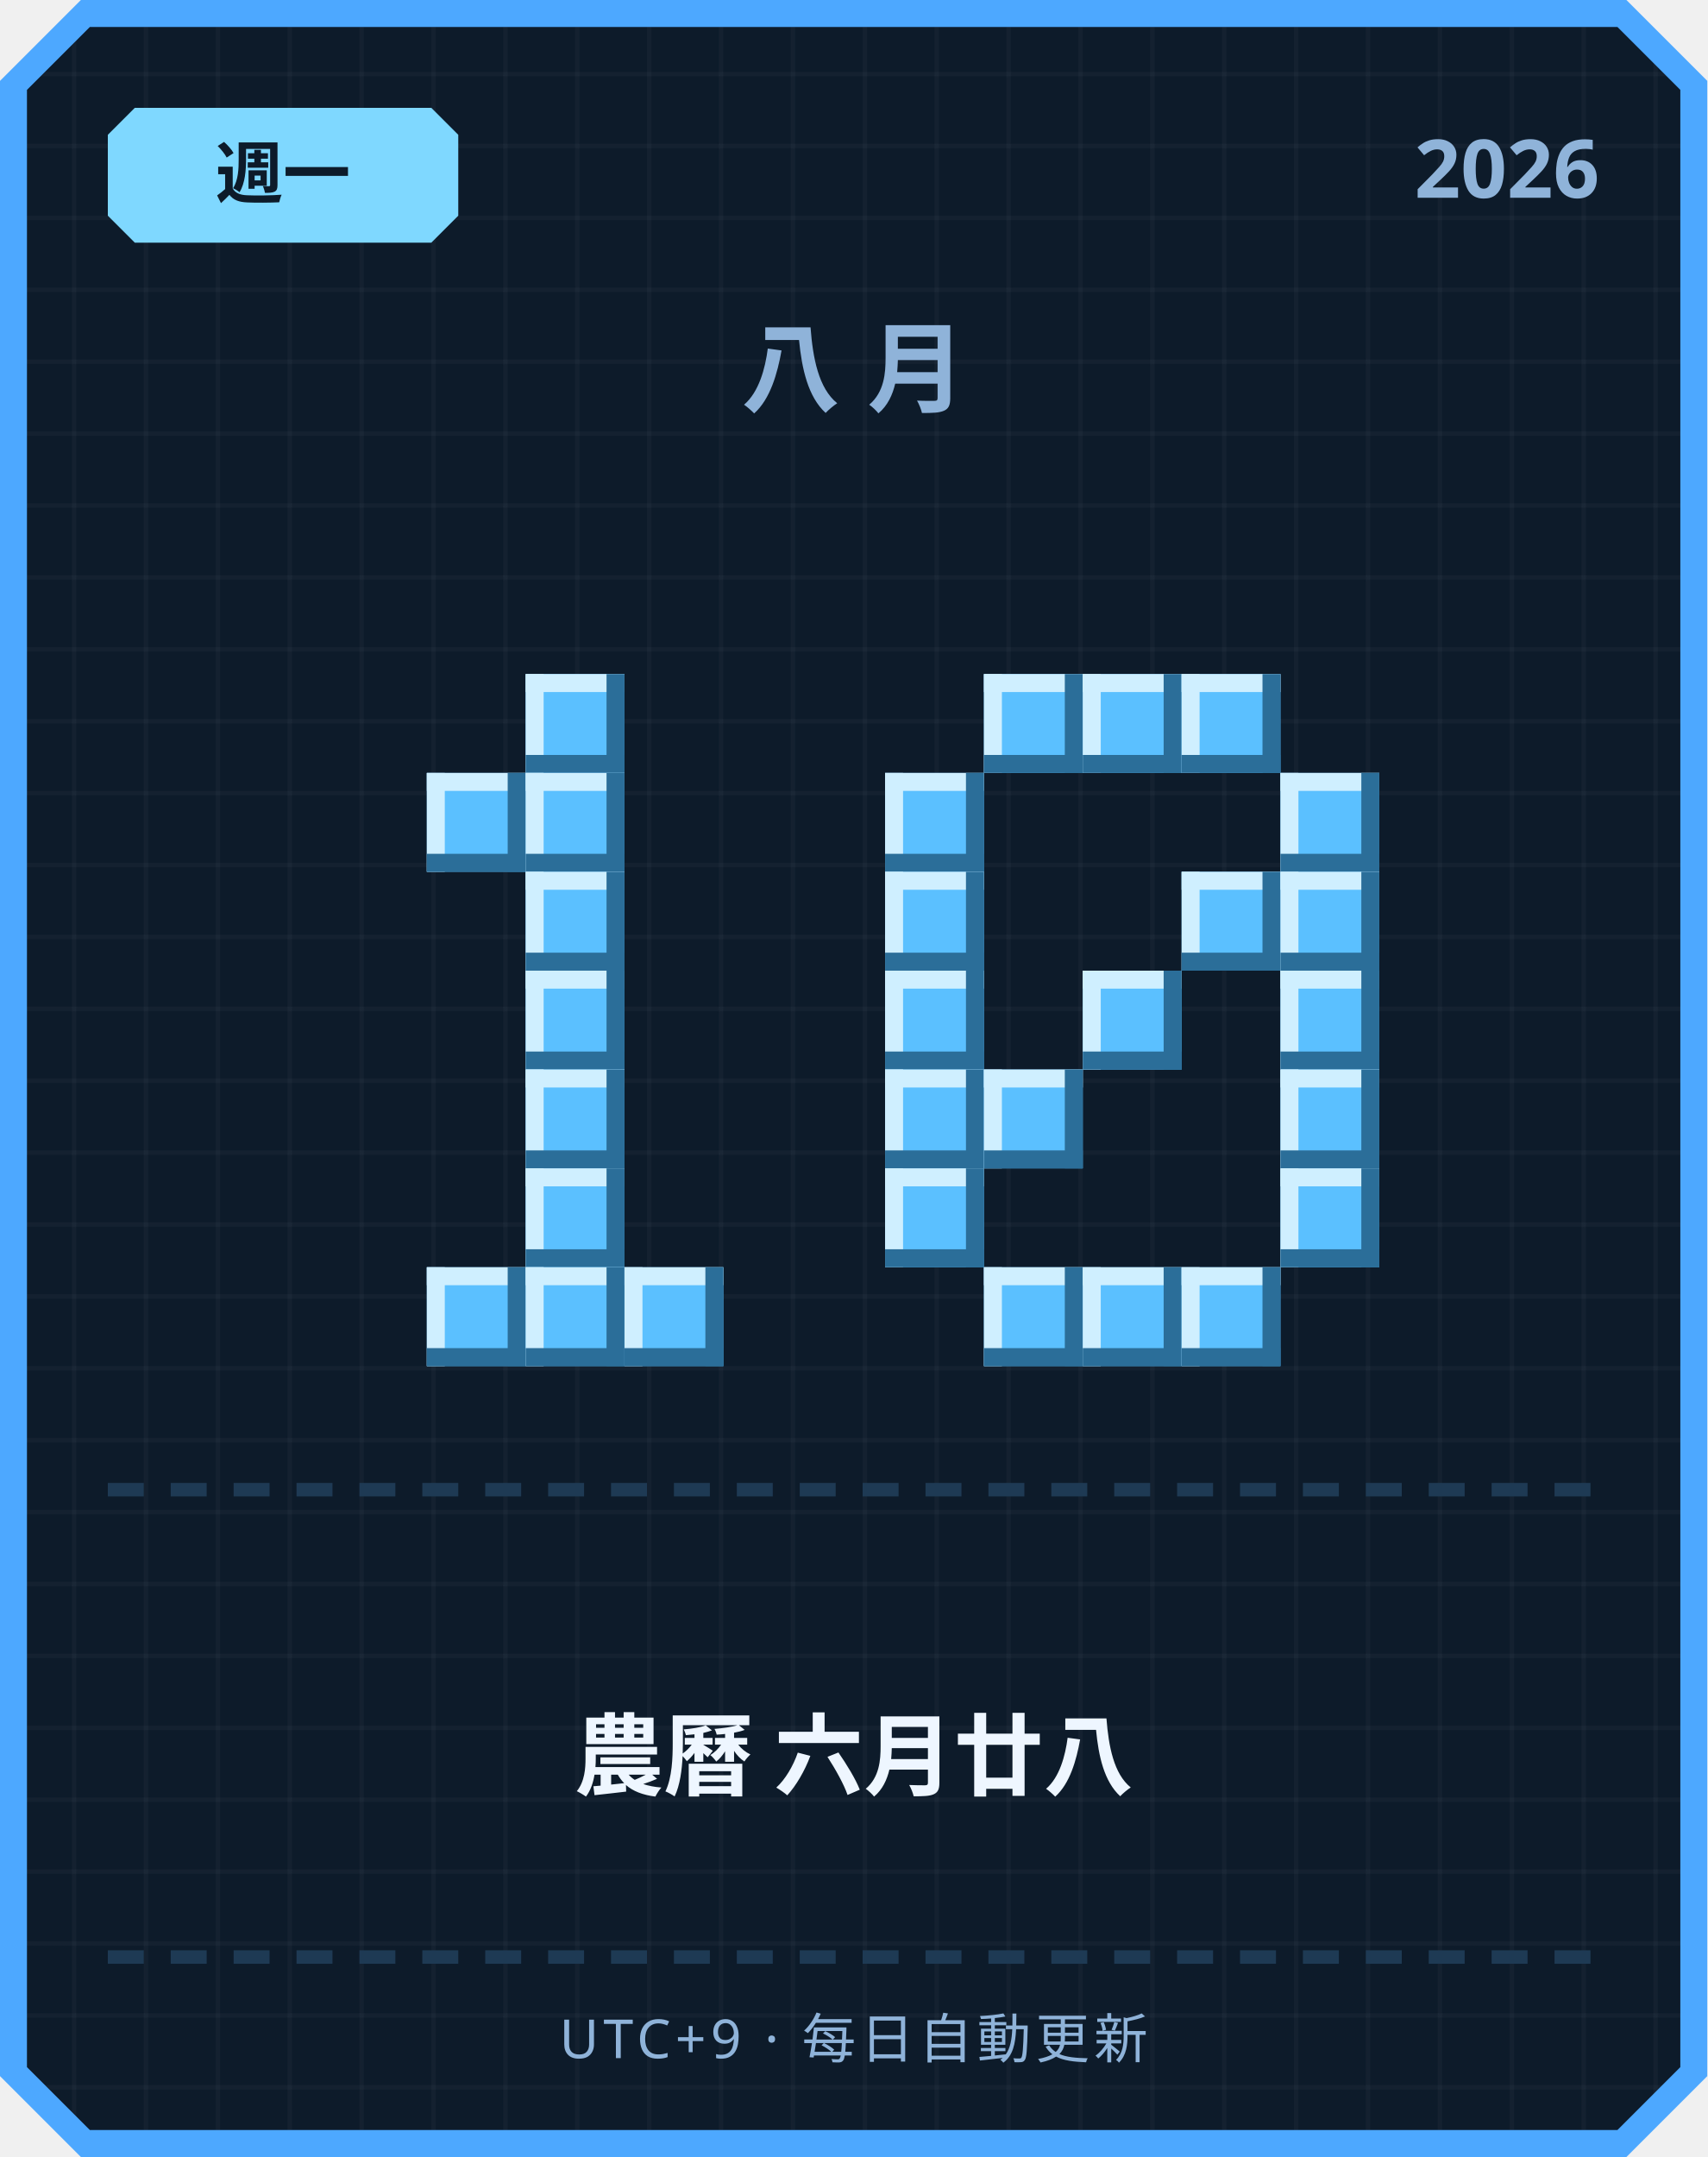
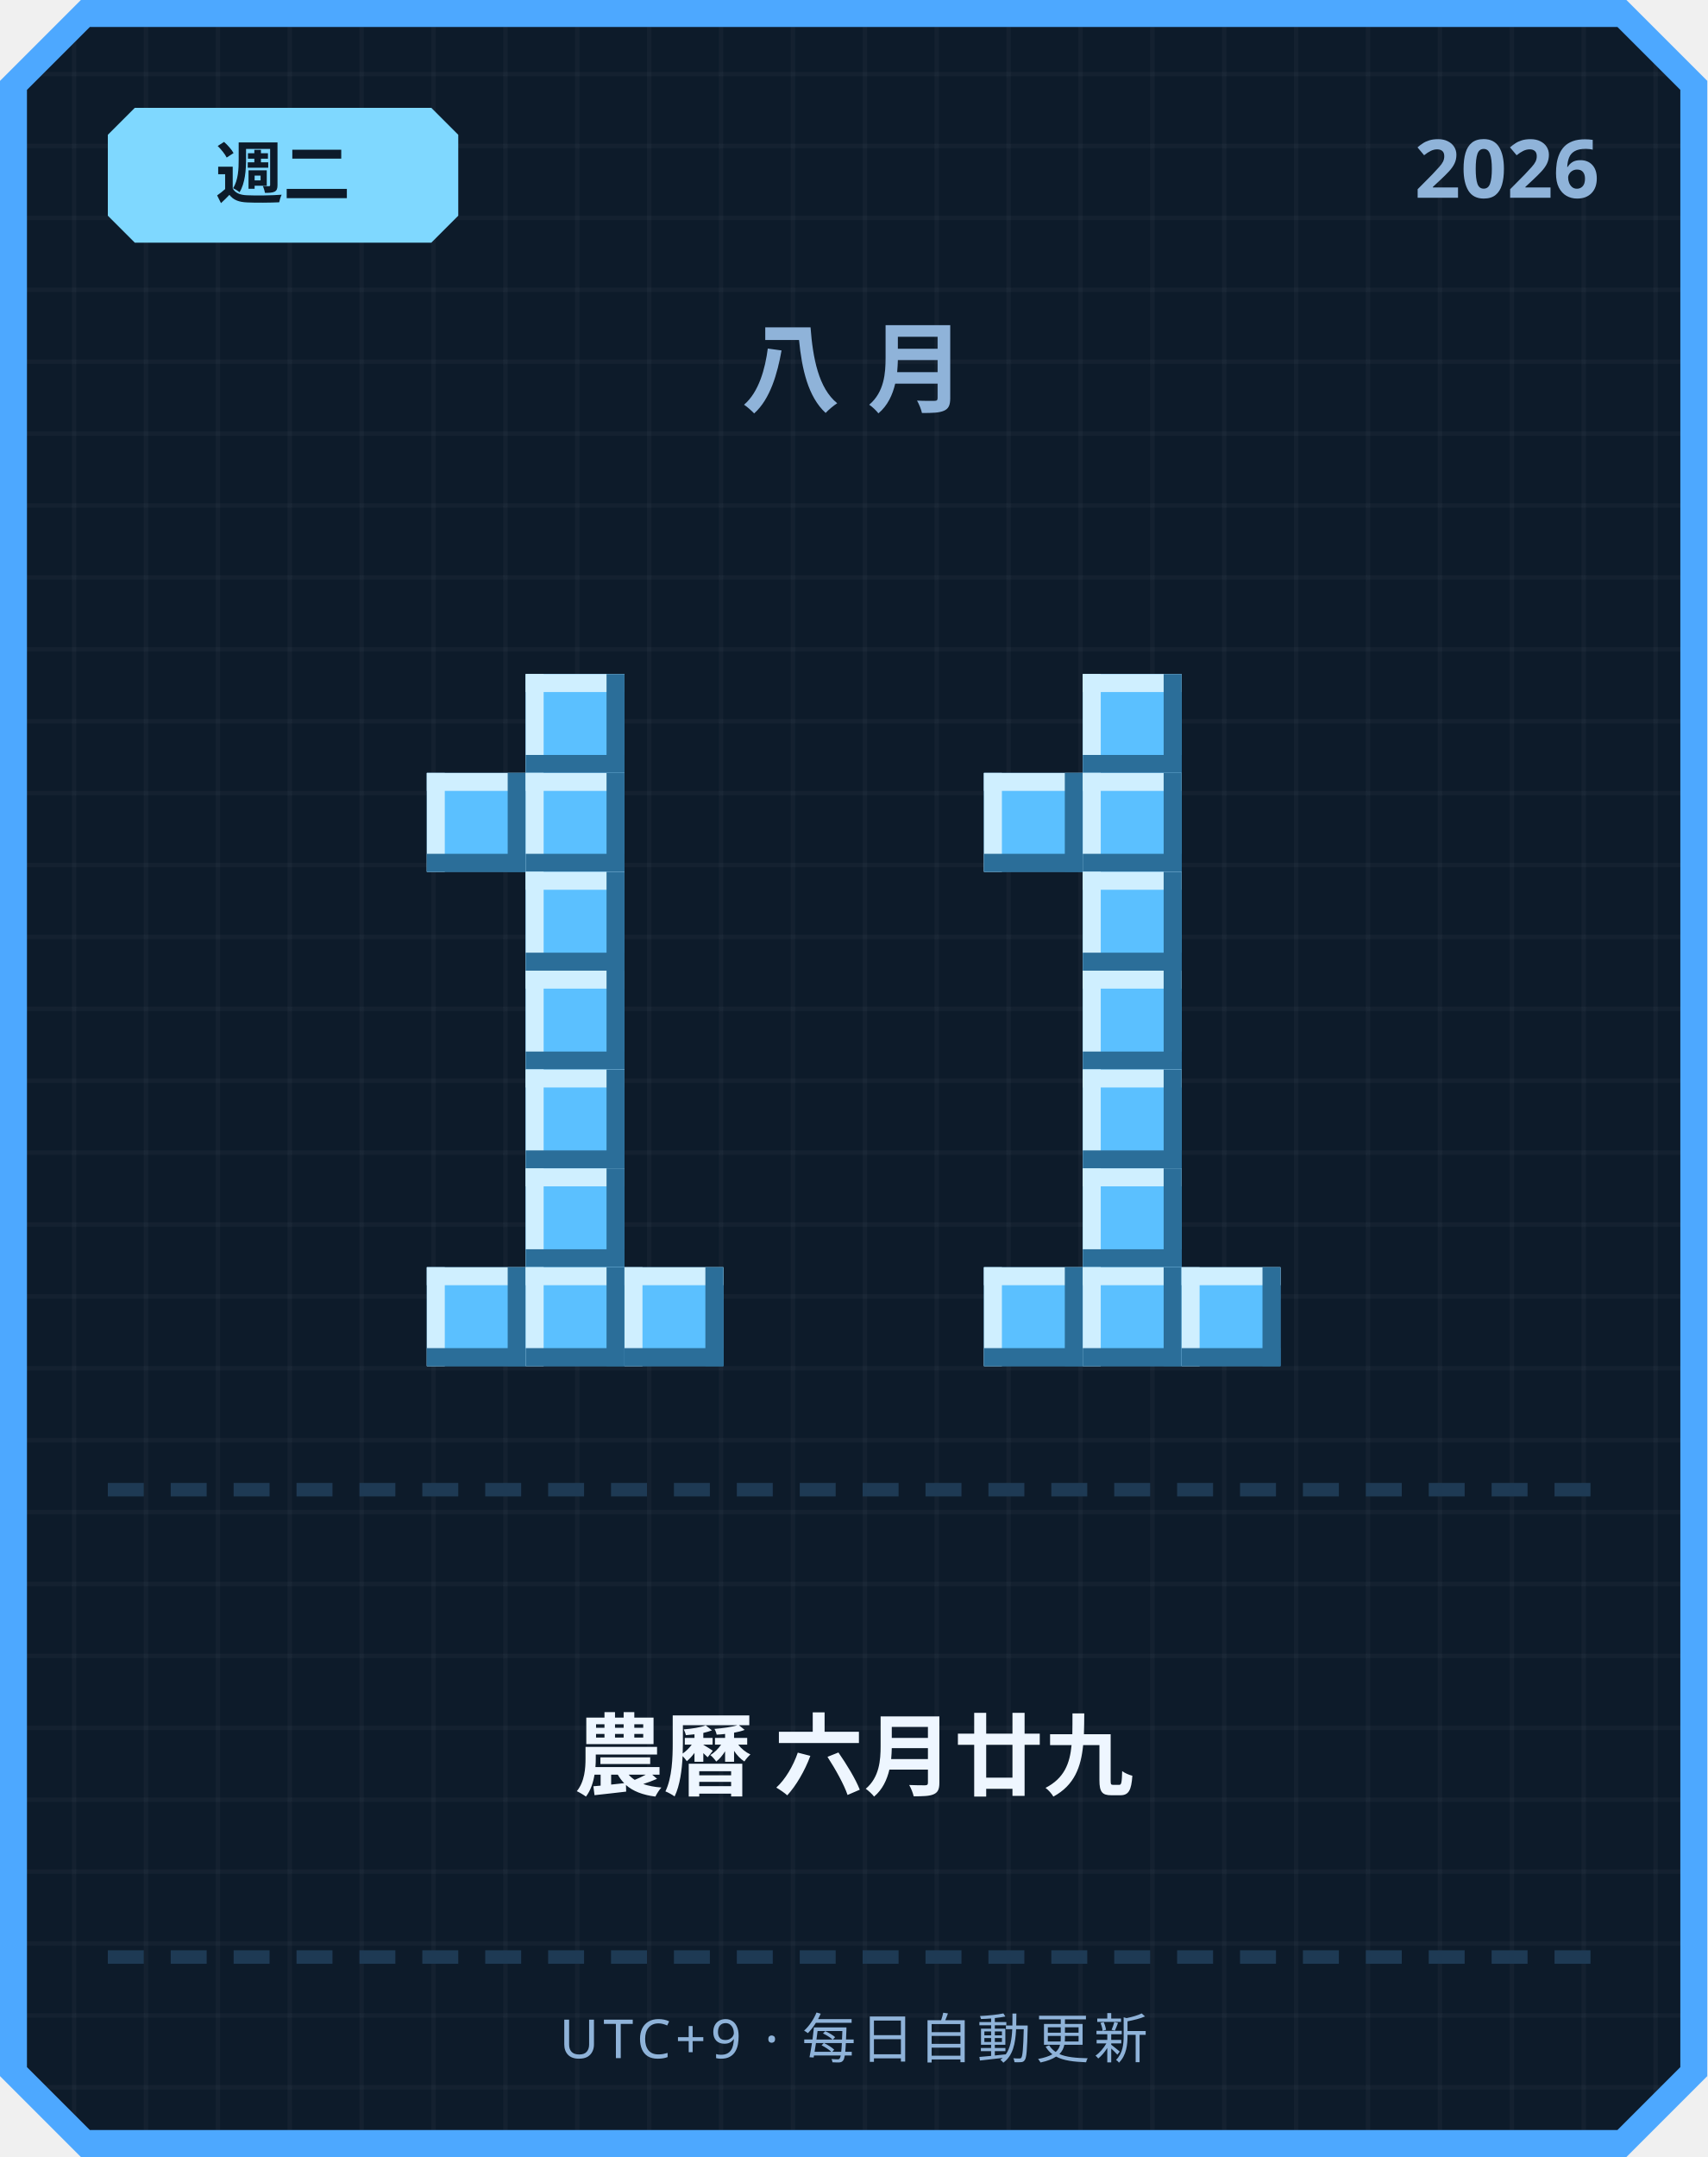
<svg xmlns="http://www.w3.org/2000/svg" width="380" height="480" viewBox="0 0 380 480">
  <defs>
    <pattern id="grid" width="16" height="16" patternUnits="userSpaceOnUse">
      <rect width="16" height="16" fill="#0d1b2a" />
      <rect width="1" height="16" fill="#ffffff" opacity="0.03" />
      <rect width="16" height="1" fill="#ffffff" opacity="0.03" />
    </pattern>
  </defs>
  <path d="M 18,0 L 362,0 L 380,18 L 380,462 L 362,480 L 18,480 L 0,462 L 0,18 Z" fill="#4da8ff" />
  <path d="M 20,6 L 360,6 L 374,20 L 374,460 L 360,474 L 20,474 L 6,460 L 6,20 Z" fill="url(#grid)" />
  <path d="M 30,24 L 96,24 L 102,30 L 102,48 L 96,54 L 30,54 L 24,48 L 24,30 Z" fill="#7fd8ff" />
-   <text x="63" y="44" text-anchor="middle" font-family="'Segoe UI', sans-serif" font-size="15" font-weight="700" fill="#0d1b2a">週一</text>
+   <text x="63" y="44" text-anchor="middle" font-family="'Segoe UI', sans-serif" font-size="15" font-weight="700" fill="#0d1b2a">週二</text>
  <text x="356" y="44" text-anchor="end" font-family="'Segoe UI', sans-serif" font-size="18" font-weight="700" fill="#8fb3d9">2026</text>
  <text x="190" y="90" text-anchor="middle" font-family="'Segoe UI', sans-serif" font-size="22" font-weight="700" letter-spacing="6" fill="#8fb3d9">八月</text>
  <rect x="117" y="150" width="22" height="22" fill="#5bc0ff" />
  <rect x="117" y="150" width="22" height="4" fill="#cfefff" />
  <rect x="117" y="150" width="4" height="22" fill="#cfefff" />
  <rect x="117" y="168" width="22" height="4" fill="#2b6e99" />
  <rect x="135" y="150" width="4" height="22" fill="#2b6e99" />
  <rect x="95" y="172" width="22" height="22" fill="#5bc0ff" />
  <rect x="95" y="172" width="22" height="4" fill="#cfefff" />
  <rect x="95" y="172" width="4" height="22" fill="#cfefff" />
  <rect x="95" y="190" width="22" height="4" fill="#2b6e99" />
  <rect x="113" y="172" width="4" height="22" fill="#2b6e99" />
  <rect x="117" y="172" width="22" height="22" fill="#5bc0ff" />
  <rect x="117" y="172" width="22" height="4" fill="#cfefff" />
  <rect x="117" y="172" width="4" height="22" fill="#cfefff" />
  <rect x="117" y="190" width="22" height="4" fill="#2b6e99" />
  <rect x="135" y="172" width="4" height="22" fill="#2b6e99" />
  <rect x="117" y="194" width="22" height="22" fill="#5bc0ff" />
  <rect x="117" y="194" width="22" height="4" fill="#cfefff" />
  <rect x="117" y="194" width="4" height="22" fill="#cfefff" />
  <rect x="117" y="212" width="22" height="4" fill="#2b6e99" />
  <rect x="135" y="194" width="4" height="22" fill="#2b6e99" />
  <rect x="117" y="216" width="22" height="22" fill="#5bc0ff" />
  <rect x="117" y="216" width="22" height="4" fill="#cfefff" />
  <rect x="117" y="216" width="4" height="22" fill="#cfefff" />
  <rect x="117" y="234" width="22" height="4" fill="#2b6e99" />
  <rect x="135" y="216" width="4" height="22" fill="#2b6e99" />
  <rect x="117" y="238" width="22" height="22" fill="#5bc0ff" />
  <rect x="117" y="238" width="22" height="4" fill="#cfefff" />
  <rect x="117" y="238" width="4" height="22" fill="#cfefff" />
  <rect x="117" y="256" width="22" height="4" fill="#2b6e99" />
  <rect x="135" y="238" width="4" height="22" fill="#2b6e99" />
  <rect x="117" y="260" width="22" height="22" fill="#5bc0ff" />
  <rect x="117" y="260" width="22" height="4" fill="#cfefff" />
  <rect x="117" y="260" width="4" height="22" fill="#cfefff" />
  <rect x="117" y="278" width="22" height="4" fill="#2b6e99" />
  <rect x="135" y="260" width="4" height="22" fill="#2b6e99" />
  <rect x="95" y="282" width="22" height="22" fill="#5bc0ff" />
  <rect x="95" y="282" width="22" height="4" fill="#cfefff" />
  <rect x="95" y="282" width="4" height="22" fill="#cfefff" />
  <rect x="95" y="300" width="22" height="4" fill="#2b6e99" />
  <rect x="113" y="282" width="4" height="22" fill="#2b6e99" />
  <rect x="117" y="282" width="22" height="22" fill="#5bc0ff" />
  <rect x="117" y="282" width="22" height="4" fill="#cfefff" />
  <rect x="117" y="282" width="4" height="22" fill="#cfefff" />
  <rect x="117" y="300" width="22" height="4" fill="#2b6e99" />
  <rect x="135" y="282" width="4" height="22" fill="#2b6e99" />
  <rect x="139" y="282" width="22" height="22" fill="#5bc0ff" />
  <rect x="139" y="282" width="22" height="4" fill="#cfefff" />
  <rect x="139" y="282" width="4" height="22" fill="#cfefff" />
  <rect x="139" y="300" width="22" height="4" fill="#2b6e99" />
  <rect x="157" y="282" width="4" height="22" fill="#2b6e99" />
-   <rect x="219" y="150" width="22" height="22" fill="#5bc0ff" />
-   <rect x="219" y="150" width="22" height="4" fill="#cfefff" />
-   <rect x="219" y="150" width="4" height="22" fill="#cfefff" />
-   <rect x="219" y="168" width="22" height="4" fill="#2b6e99" />
-   <rect x="237" y="150" width="4" height="22" fill="#2b6e99" />
  <rect x="241" y="150" width="22" height="22" fill="#5bc0ff" />
  <rect x="241" y="150" width="22" height="4" fill="#cfefff" />
  <rect x="241" y="150" width="4" height="22" fill="#cfefff" />
  <rect x="241" y="168" width="22" height="4" fill="#2b6e99" />
  <rect x="259" y="150" width="4" height="22" fill="#2b6e99" />
-   <rect x="263" y="150" width="22" height="22" fill="#5bc0ff" />
-   <rect x="263" y="150" width="22" height="4" fill="#cfefff" />
-   <rect x="263" y="150" width="4" height="22" fill="#cfefff" />
-   <rect x="263" y="168" width="22" height="4" fill="#2b6e99" />
-   <rect x="281" y="150" width="4" height="22" fill="#2b6e99" />
-   <rect x="197" y="172" width="22" height="22" fill="#5bc0ff" />
-   <rect x="197" y="172" width="22" height="4" fill="#cfefff" />
-   <rect x="197" y="172" width="4" height="22" fill="#cfefff" />
-   <rect x="197" y="190" width="22" height="4" fill="#2b6e99" />
-   <rect x="215" y="172" width="4" height="22" fill="#2b6e99" />
-   <rect x="285" y="172" width="22" height="22" fill="#5bc0ff" />
-   <rect x="285" y="172" width="22" height="4" fill="#cfefff" />
-   <rect x="285" y="172" width="4" height="22" fill="#cfefff" />
-   <rect x="285" y="190" width="22" height="4" fill="#2b6e99" />
-   <rect x="303" y="172" width="4" height="22" fill="#2b6e99" />
-   <rect x="197" y="194" width="22" height="22" fill="#5bc0ff" />
-   <rect x="197" y="194" width="22" height="4" fill="#cfefff" />
-   <rect x="197" y="194" width="4" height="22" fill="#cfefff" />
-   <rect x="197" y="212" width="22" height="4" fill="#2b6e99" />
-   <rect x="215" y="194" width="4" height="22" fill="#2b6e99" />
-   <rect x="263" y="194" width="22" height="22" fill="#5bc0ff" />
-   <rect x="263" y="194" width="22" height="4" fill="#cfefff" />
-   <rect x="263" y="194" width="4" height="22" fill="#cfefff" />
-   <rect x="263" y="212" width="22" height="4" fill="#2b6e99" />
-   <rect x="281" y="194" width="4" height="22" fill="#2b6e99" />
-   <rect x="285" y="194" width="22" height="22" fill="#5bc0ff" />
-   <rect x="285" y="194" width="22" height="4" fill="#cfefff" />
-   <rect x="285" y="194" width="4" height="22" fill="#cfefff" />
-   <rect x="285" y="212" width="22" height="4" fill="#2b6e99" />
-   <rect x="303" y="194" width="4" height="22" fill="#2b6e99" />
-   <rect x="197" y="216" width="22" height="22" fill="#5bc0ff" />
-   <rect x="197" y="216" width="22" height="4" fill="#cfefff" />
-   <rect x="197" y="216" width="4" height="22" fill="#cfefff" />
-   <rect x="197" y="234" width="22" height="4" fill="#2b6e99" />
-   <rect x="215" y="216" width="4" height="22" fill="#2b6e99" />
+   <rect x="219" y="172" width="22" height="22" fill="#5bc0ff" />
+   <rect x="219" y="172" width="22" height="4" fill="#cfefff" />
+   <rect x="219" y="172" width="4" height="22" fill="#cfefff" />
+   <rect x="219" y="190" width="22" height="4" fill="#2b6e99" />
+   <rect x="237" y="172" width="4" height="22" fill="#2b6e99" />
+   <rect x="241" y="172" width="22" height="22" fill="#5bc0ff" />
+   <rect x="241" y="172" width="22" height="4" fill="#cfefff" />
+   <rect x="241" y="172" width="4" height="22" fill="#cfefff" />
+   <rect x="241" y="190" width="22" height="4" fill="#2b6e99" />
+   <rect x="259" y="172" width="4" height="22" fill="#2b6e99" />
+   <rect x="241" y="194" width="22" height="22" fill="#5bc0ff" />
+   <rect x="241" y="194" width="22" height="4" fill="#cfefff" />
+   <rect x="241" y="194" width="4" height="22" fill="#cfefff" />
+   <rect x="241" y="212" width="22" height="4" fill="#2b6e99" />
+   <rect x="259" y="194" width="4" height="22" fill="#2b6e99" />
  <rect x="241" y="216" width="22" height="22" fill="#5bc0ff" />
  <rect x="241" y="216" width="22" height="4" fill="#cfefff" />
  <rect x="241" y="216" width="4" height="22" fill="#cfefff" />
  <rect x="241" y="234" width="22" height="4" fill="#2b6e99" />
  <rect x="259" y="216" width="4" height="22" fill="#2b6e99" />
-   <rect x="285" y="216" width="22" height="22" fill="#5bc0ff" />
-   <rect x="285" y="216" width="22" height="4" fill="#cfefff" />
-   <rect x="285" y="216" width="4" height="22" fill="#cfefff" />
-   <rect x="285" y="234" width="22" height="4" fill="#2b6e99" />
-   <rect x="303" y="216" width="4" height="22" fill="#2b6e99" />
-   <rect x="197" y="238" width="22" height="22" fill="#5bc0ff" />
-   <rect x="197" y="238" width="22" height="4" fill="#cfefff" />
-   <rect x="197" y="238" width="4" height="22" fill="#cfefff" />
-   <rect x="197" y="256" width="22" height="4" fill="#2b6e99" />
-   <rect x="215" y="238" width="4" height="22" fill="#2b6e99" />
-   <rect x="219" y="238" width="22" height="22" fill="#5bc0ff" />
-   <rect x="219" y="238" width="22" height="4" fill="#cfefff" />
-   <rect x="219" y="238" width="4" height="22" fill="#cfefff" />
-   <rect x="219" y="256" width="22" height="4" fill="#2b6e99" />
-   <rect x="237" y="238" width="4" height="22" fill="#2b6e99" />
-   <rect x="285" y="238" width="22" height="22" fill="#5bc0ff" />
-   <rect x="285" y="238" width="22" height="4" fill="#cfefff" />
-   <rect x="285" y="238" width="4" height="22" fill="#cfefff" />
-   <rect x="285" y="256" width="22" height="4" fill="#2b6e99" />
-   <rect x="303" y="238" width="4" height="22" fill="#2b6e99" />
-   <rect x="197" y="260" width="22" height="22" fill="#5bc0ff" />
-   <rect x="197" y="260" width="22" height="4" fill="#cfefff" />
-   <rect x="197" y="260" width="4" height="22" fill="#cfefff" />
-   <rect x="197" y="278" width="22" height="4" fill="#2b6e99" />
-   <rect x="215" y="260" width="4" height="22" fill="#2b6e99" />
-   <rect x="285" y="260" width="22" height="22" fill="#5bc0ff" />
-   <rect x="285" y="260" width="22" height="4" fill="#cfefff" />
-   <rect x="285" y="260" width="4" height="22" fill="#cfefff" />
-   <rect x="285" y="278" width="22" height="4" fill="#2b6e99" />
-   <rect x="303" y="260" width="4" height="22" fill="#2b6e99" />
+   <rect x="241" y="238" width="22" height="22" fill="#5bc0ff" />
+   <rect x="241" y="238" width="22" height="4" fill="#cfefff" />
+   <rect x="241" y="238" width="4" height="22" fill="#cfefff" />
+   <rect x="241" y="256" width="22" height="4" fill="#2b6e99" />
+   <rect x="259" y="238" width="4" height="22" fill="#2b6e99" />
+   <rect x="241" y="260" width="22" height="22" fill="#5bc0ff" />
+   <rect x="241" y="260" width="22" height="4" fill="#cfefff" />
+   <rect x="241" y="260" width="4" height="22" fill="#cfefff" />
+   <rect x="241" y="278" width="22" height="4" fill="#2b6e99" />
+   <rect x="259" y="260" width="4" height="22" fill="#2b6e99" />
  <rect x="219" y="282" width="22" height="22" fill="#5bc0ff" />
  <rect x="219" y="282" width="22" height="4" fill="#cfefff" />
  <rect x="219" y="282" width="4" height="22" fill="#cfefff" />
  <rect x="219" y="300" width="22" height="4" fill="#2b6e99" />
  <rect x="237" y="282" width="4" height="22" fill="#2b6e99" />
  <rect x="241" y="282" width="22" height="22" fill="#5bc0ff" />
  <rect x="241" y="282" width="22" height="4" fill="#cfefff" />
  <rect x="241" y="282" width="4" height="22" fill="#cfefff" />
  <rect x="241" y="300" width="22" height="4" fill="#2b6e99" />
  <rect x="259" y="282" width="4" height="22" fill="#2b6e99" />
  <rect x="263" y="282" width="22" height="22" fill="#5bc0ff" />
  <rect x="263" y="282" width="22" height="4" fill="#cfefff" />
  <rect x="263" y="282" width="4" height="22" fill="#cfefff" />
  <rect x="263" y="300" width="22" height="4" fill="#2b6e99" />
  <rect x="281" y="282" width="4" height="22" fill="#2b6e99" />
  <rect x="24" y="330" width="8" height="3" fill="#1e3a54" />
  <rect x="38" y="330" width="8" height="3" fill="#1e3a54" />
  <rect x="52" y="330" width="8" height="3" fill="#1e3a54" />
  <rect x="66" y="330" width="8" height="3" fill="#1e3a54" />
  <rect x="80" y="330" width="8" height="3" fill="#1e3a54" />
  <rect x="94" y="330" width="8" height="3" fill="#1e3a54" />
  <rect x="108" y="330" width="8" height="3" fill="#1e3a54" />
  <rect x="122" y="330" width="8" height="3" fill="#1e3a54" />
  <rect x="136" y="330" width="8" height="3" fill="#1e3a54" />
  <rect x="150" y="330" width="8" height="3" fill="#1e3a54" />
  <rect x="164" y="330" width="8" height="3" fill="#1e3a54" />
  <rect x="178" y="330" width="8" height="3" fill="#1e3a54" />
  <rect x="192" y="330" width="8" height="3" fill="#1e3a54" />
  <rect x="206" y="330" width="8" height="3" fill="#1e3a54" />
  <rect x="220" y="330" width="8" height="3" fill="#1e3a54" />
  <rect x="234" y="330" width="8" height="3" fill="#1e3a54" />
  <rect x="248" y="330" width="8" height="3" fill="#1e3a54" />
  <rect x="262" y="330" width="8" height="3" fill="#1e3a54" />
  <rect x="276" y="330" width="8" height="3" fill="#1e3a54" />
  <rect x="290" y="330" width="8" height="3" fill="#1e3a54" />
  <rect x="304" y="330" width="8" height="3" fill="#1e3a54" />
  <rect x="318" y="330" width="8" height="3" fill="#1e3a54" />
  <rect x="332" y="330" width="8" height="3" fill="#1e3a54" />
  <rect x="346" y="330" width="8" height="3" fill="#1e3a54" />
-   <text x="190" y="398" text-anchor="middle" font-family="'Segoe UI', 'Microsoft JhengHei', sans-serif" font-size="20" font-weight="700" fill="#eef6ff">農曆 六月廿八</text>
+   <text x="190" y="398" text-anchor="middle" font-family="'Segoe UI', 'Microsoft JhengHei', sans-serif" font-size="20" font-weight="700" fill="#eef6ff">農曆 六月廿九</text>
  <rect x="24" y="434" width="8" height="3" fill="#1e3a54" />
  <rect x="38" y="434" width="8" height="3" fill="#1e3a54" />
  <rect x="52" y="434" width="8" height="3" fill="#1e3a54" />
  <rect x="66" y="434" width="8" height="3" fill="#1e3a54" />
  <rect x="80" y="434" width="8" height="3" fill="#1e3a54" />
  <rect x="94" y="434" width="8" height="3" fill="#1e3a54" />
  <rect x="108" y="434" width="8" height="3" fill="#1e3a54" />
  <rect x="122" y="434" width="8" height="3" fill="#1e3a54" />
  <rect x="136" y="434" width="8" height="3" fill="#1e3a54" />
  <rect x="150" y="434" width="8" height="3" fill="#1e3a54" />
  <rect x="164" y="434" width="8" height="3" fill="#1e3a54" />
  <rect x="178" y="434" width="8" height="3" fill="#1e3a54" />
  <rect x="192" y="434" width="8" height="3" fill="#1e3a54" />
  <rect x="206" y="434" width="8" height="3" fill="#1e3a54" />
  <rect x="220" y="434" width="8" height="3" fill="#1e3a54" />
  <rect x="234" y="434" width="8" height="3" fill="#1e3a54" />
  <rect x="248" y="434" width="8" height="3" fill="#1e3a54" />
  <rect x="262" y="434" width="8" height="3" fill="#1e3a54" />
  <rect x="276" y="434" width="8" height="3" fill="#1e3a54" />
  <rect x="290" y="434" width="8" height="3" fill="#1e3a54" />
  <rect x="304" y="434" width="8" height="3" fill="#1e3a54" />
  <rect x="318" y="434" width="8" height="3" fill="#1e3a54" />
  <rect x="332" y="434" width="8" height="3" fill="#1e3a54" />
  <rect x="346" y="434" width="8" height="3" fill="#1e3a54" />
  <text x="190" y="458" text-anchor="middle" font-family="'Segoe UI', sans-serif" font-size="12" letter-spacing="1" fill="#8fb3d9">UTC+9 · 每日自動更新</text>
</svg>
